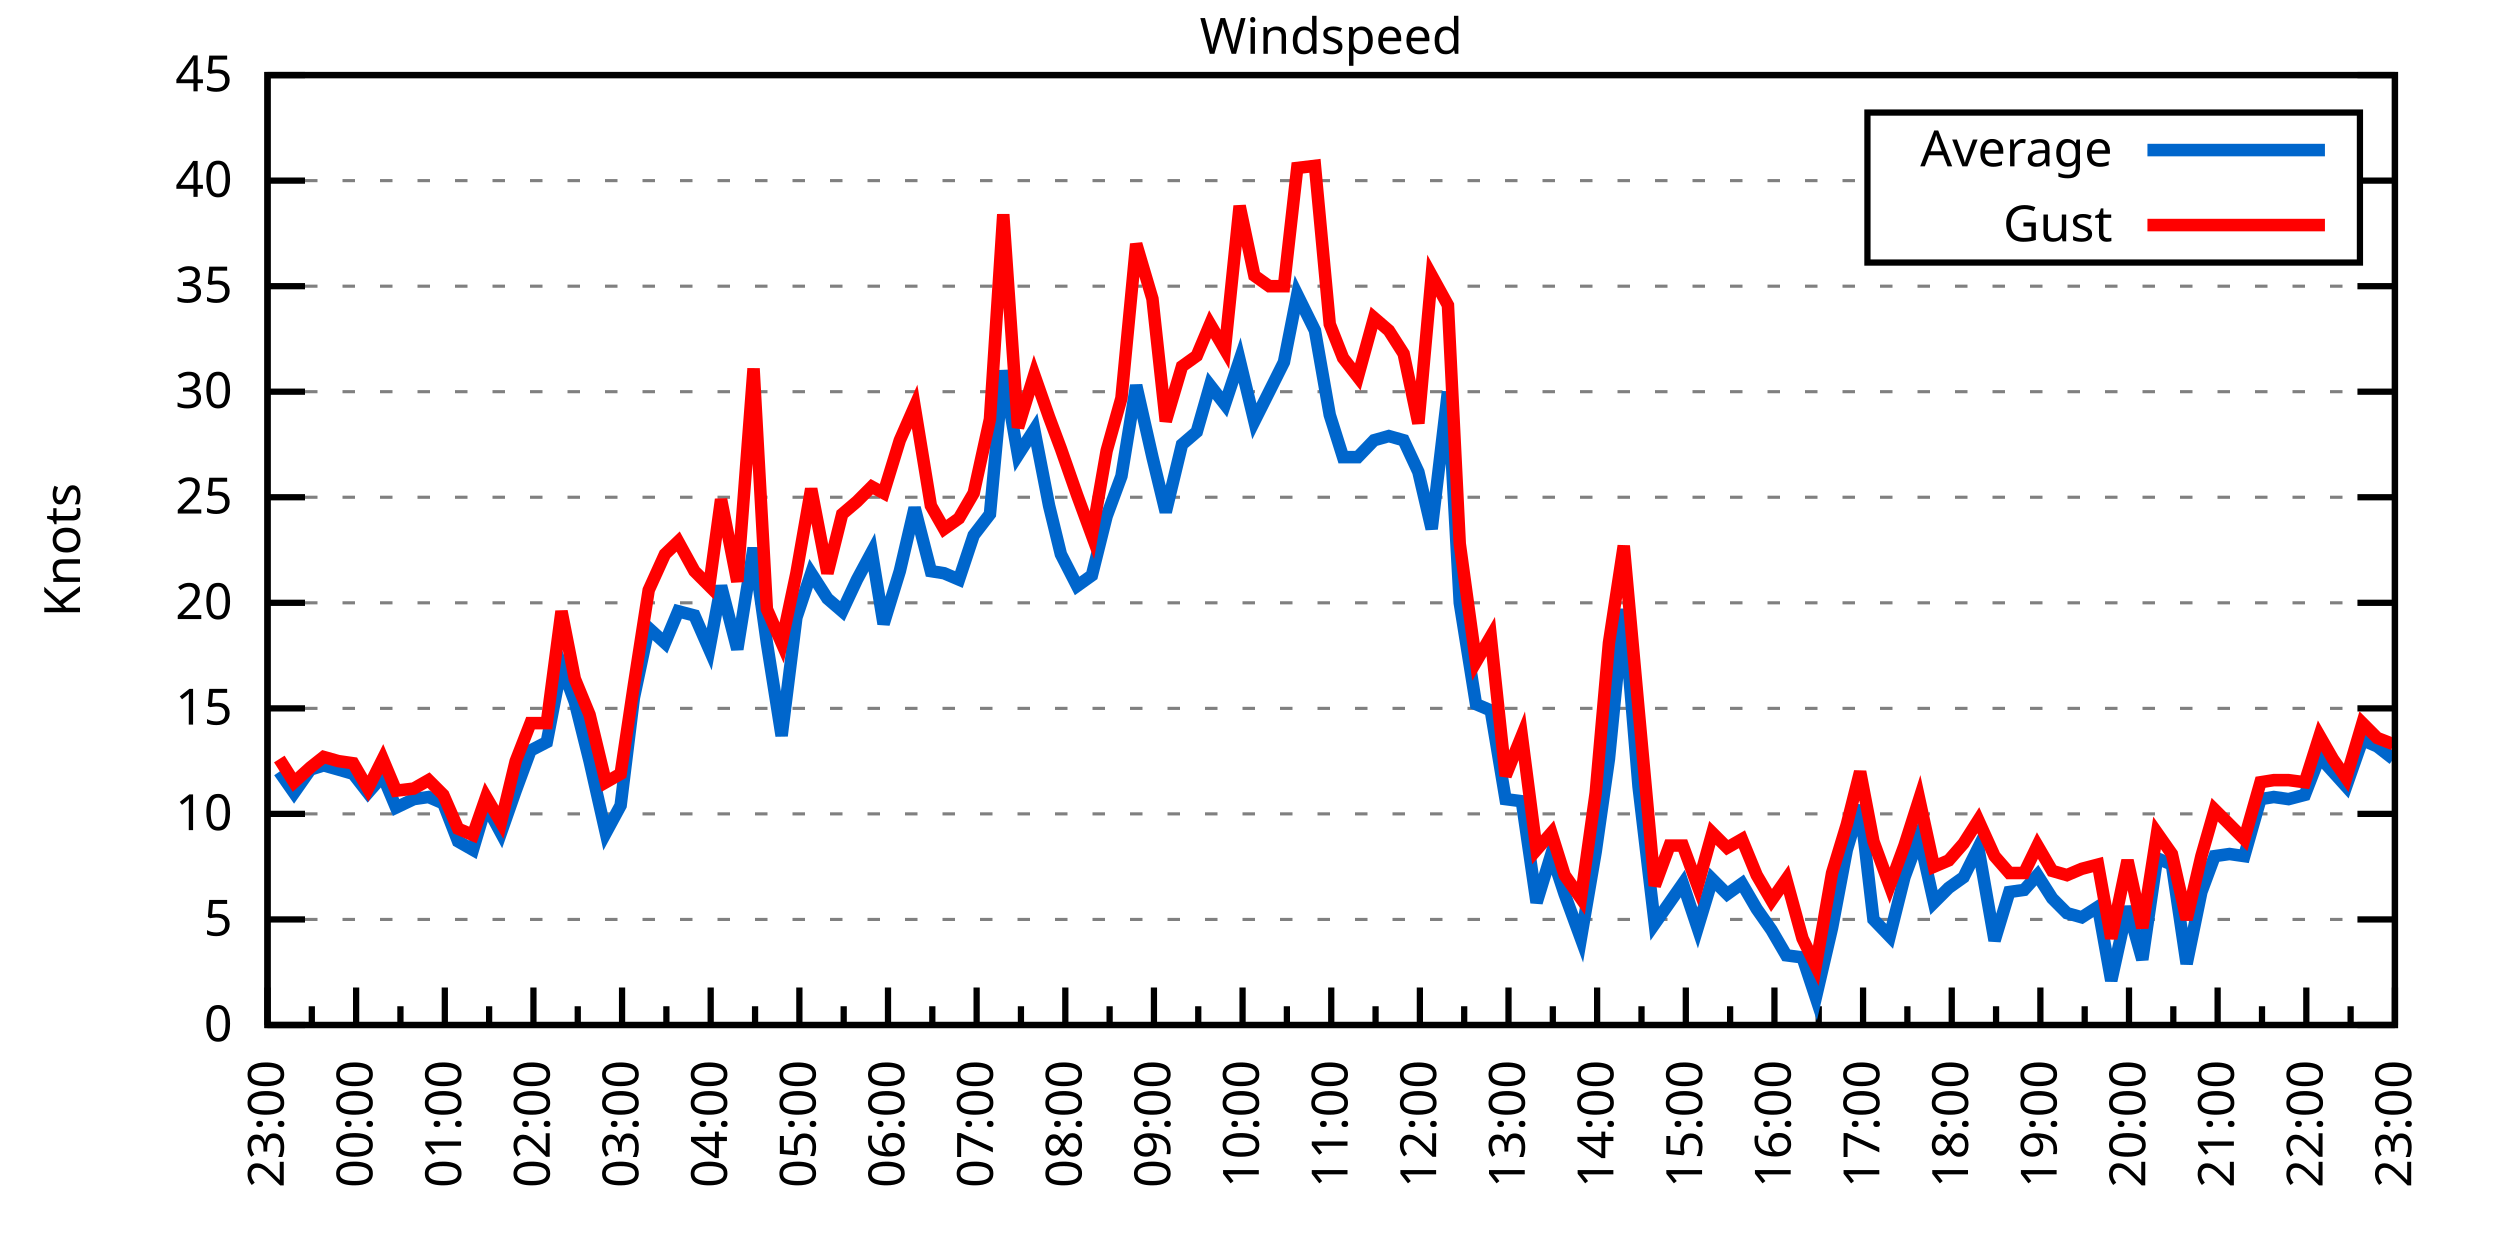
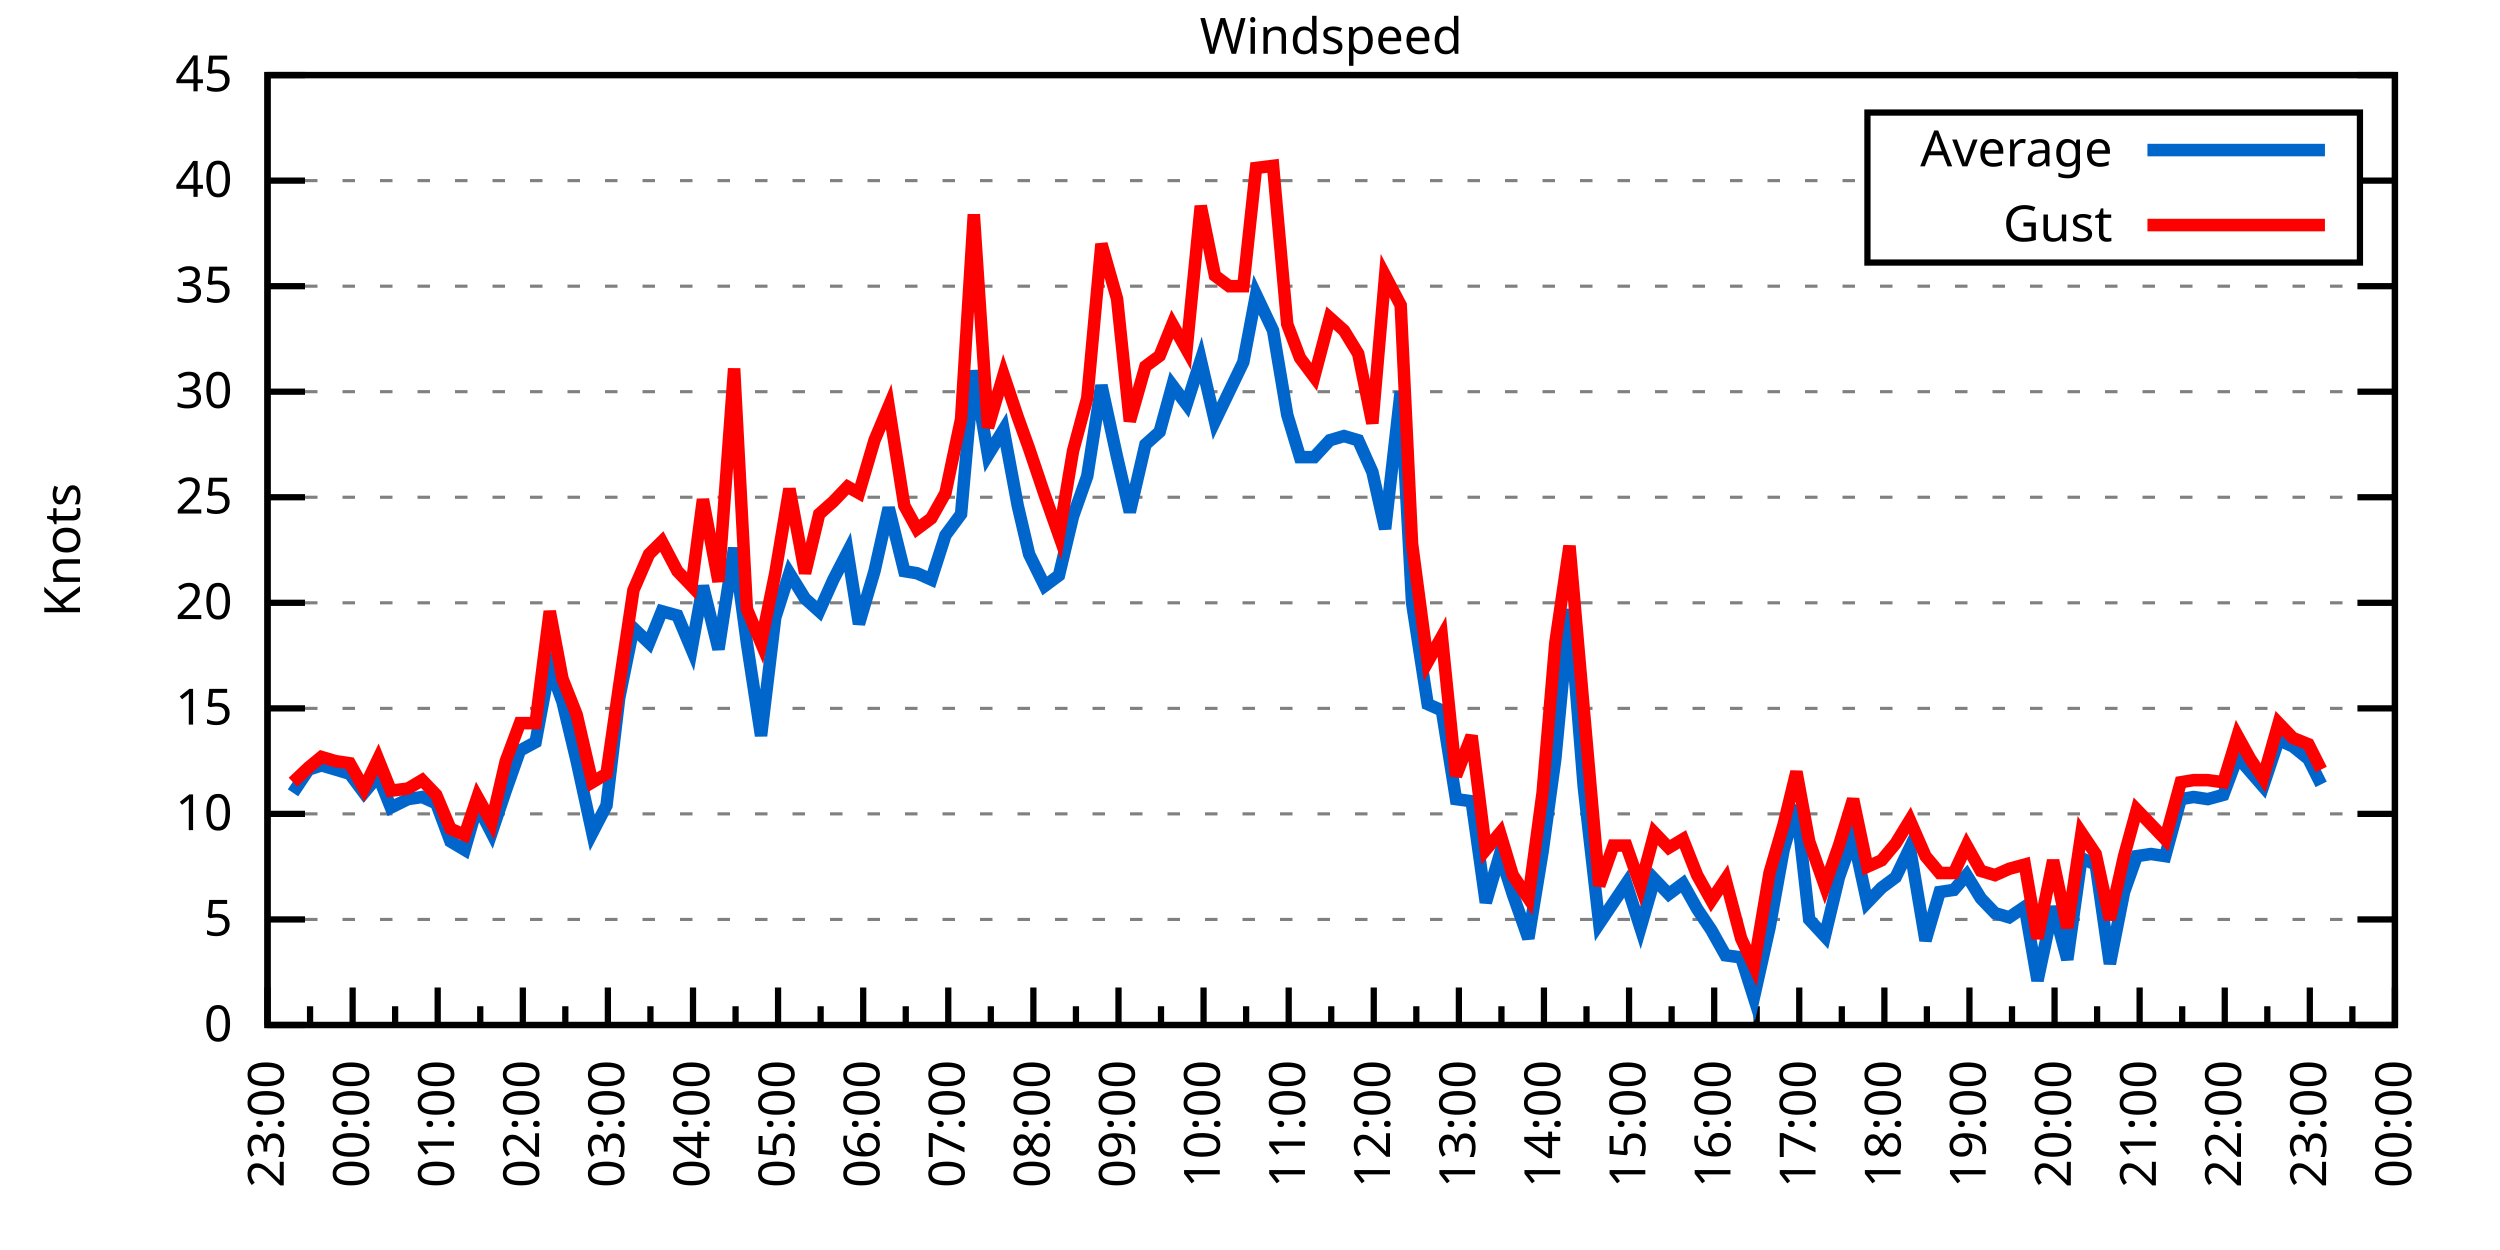
<svg xmlns="http://www.w3.org/2000/svg" xmlns:xlink="http://www.w3.org/1999/xlink" width="400" height="200" viewBox="0 0 400 200">
  <g id="gnuplot_canvas">
    <rect x="0" y="0" width="400" height="200" fill="none" />
    <defs>
      <circle id="gpDot" r="0.5" stroke-width="0.5" stroke="currentColor" />
      <path id="gpPt0" stroke-width="0.333" stroke="currentColor" d="M-1,0 h2 M0,-1 v2" />
      <path id="gpPt1" stroke-width="0.333" stroke="currentColor" d="M-1,-1 L1,1 M1,-1 L-1,1" />
      <path id="gpPt2" stroke-width="0.333" stroke="currentColor" d="M-1,0 L1,0 M0,-1 L0,1 M-1,-1 L1,1 M-1,1 L1,-1" />
      <rect id="gpPt3" stroke-width="0.333" stroke="currentColor" x="-1" y="-1" width="2" height="2" />
      <rect id="gpPt4" stroke-width="0.333" stroke="currentColor" fill="currentColor" x="-1" y="-1" width="2" height="2" />
      <circle id="gpPt5" stroke-width="0.333" stroke="currentColor" cx="0" cy="0" r="1" />
      <use xlink:href="#gpPt5" id="gpPt6" fill="currentColor" stroke="none" />
      <path id="gpPt7" stroke-width="0.333" stroke="currentColor" d="M0,-1.33 L-1.33,0.67 L1.33,0.67 z" />
      <use xlink:href="#gpPt7" id="gpPt8" fill="currentColor" stroke="none" />
      <use xlink:href="#gpPt7" id="gpPt9" stroke="currentColor" transform="rotate(180)" />
      <use xlink:href="#gpPt9" id="gpPt10" fill="currentColor" stroke="none" />
      <use xlink:href="#gpPt3" id="gpPt11" stroke="currentColor" transform="rotate(45)" />
      <use xlink:href="#gpPt11" id="gpPt12" fill="currentColor" stroke="none" />
      <path id="gpPt13" stroke-width="0.333" stroke="currentColor" d="M0,1.330 L1.265,0.411 L0.782,-1.067 L-0.782,-1.076 L-1.265,0.411 z" />
      <use xlink:href="#gpPt13" id="gpPt14" fill="currentColor" stroke="none" />
      <filter id="textbox" filterUnits="objectBoundingBox" x="0" y="0" height="1" width="1">
        <feFlood flood-color="white" flood-opacity="1" result="bgnd" />
        <feComposite in="SourceGraphic" in2="bgnd" operator="atop" />
      </filter>
      <filter id="greybox" filterUnits="objectBoundingBox" x="0" y="0" height="1" width="1">
        <feFlood flood-color="lightgrey" flood-opacity="1" result="grey" />
        <feComposite in="SourceGraphic" in2="grey" operator="atop" />
      </filter>
    </defs>
    <g fill="none" color="white" stroke="currentColor" stroke-width="1.00" stroke-linecap="butt" stroke-linejoin="miter">
</g>
    <g fill="none" color="black" stroke="currentColor" stroke-width="1.00" stroke-linecap="butt" stroke-linejoin="miter">
      <g stroke="none" shape-rendering="crispEdges">
        <polygon fill="rgb(255, 255, 255)" points="42.80,164.00 383.18,164.00 383.18,12.02 42.80,12.02 " />
      </g>
    </g>
    <g fill="none" color="black" stroke="currentColor" stroke-width="1.00" stroke-linecap="butt" stroke-linejoin="miter">
</g>
    <g fill="none" color="black" stroke="black" stroke-width="0.50" stroke-linecap="butt" stroke-linejoin="miter">
</g>
    <g fill="none" color="gray" stroke="currentColor" stroke-width="0.50" stroke-linecap="butt" stroke-linejoin="miter">
      <path stroke="gray" stroke-dasharray="2,4" class="gridline" d="M42.80,164.00 L383.19,164.00  " />
    </g>
    <g fill="none" color="gray" stroke="gray" stroke-width="1.00" stroke-linecap="butt" stroke-linejoin="miter">
</g>
    <g fill="none" color="black" stroke="currentColor" stroke-width="1.00" stroke-linecap="butt" stroke-linejoin="miter">
      <path stroke="black" d="M42.80,164.00 L48.80,164.00 M383.19,164.00 L377.19,164.00  " />
      <g transform="translate(37.20,166.60)" stroke="none" fill="black" font-family="Sans" font-size="8.00" text-anchor="end">
        <text>
          <tspan font-family="Sans"> 0</tspan>
        </text>
      </g>
    </g>
    <g fill="none" color="black" stroke="currentColor" stroke-width="1.00" stroke-linecap="butt" stroke-linejoin="miter">
</g>
    <g fill="none" color="black" stroke="black" stroke-width="0.50" stroke-linecap="butt" stroke-linejoin="miter">
</g>
    <g fill="none" color="gray" stroke="currentColor" stroke-width="0.50" stroke-linecap="butt" stroke-linejoin="miter">
      <path stroke="gray" stroke-dasharray="2,4" class="gridline" d="M42.80,147.11 L383.19,147.11  " />
    </g>
    <g fill="none" color="gray" stroke="gray" stroke-width="1.00" stroke-linecap="butt" stroke-linejoin="miter">
</g>
    <g fill="none" color="black" stroke="currentColor" stroke-width="1.00" stroke-linecap="butt" stroke-linejoin="miter">
      <path stroke="black" d="M42.80,147.11 L48.80,147.11 M383.19,147.11 L377.19,147.11  " />
      <g transform="translate(37.20,149.71)" stroke="none" fill="black" font-family="Sans" font-size="8.00" text-anchor="end">
        <text>
          <tspan font-family="Sans"> 5</tspan>
        </text>
      </g>
    </g>
    <g fill="none" color="black" stroke="currentColor" stroke-width="1.00" stroke-linecap="butt" stroke-linejoin="miter">
</g>
    <g fill="none" color="black" stroke="black" stroke-width="0.50" stroke-linecap="butt" stroke-linejoin="miter">
</g>
    <g fill="none" color="gray" stroke="currentColor" stroke-width="0.50" stroke-linecap="butt" stroke-linejoin="miter">
      <path stroke="gray" stroke-dasharray="2,4" class="gridline" d="M42.80,130.22 L383.19,130.22  " />
    </g>
    <g fill="none" color="gray" stroke="gray" stroke-width="1.00" stroke-linecap="butt" stroke-linejoin="miter">
</g>
    <g fill="none" color="black" stroke="currentColor" stroke-width="1.00" stroke-linecap="butt" stroke-linejoin="miter">
      <path stroke="black" d="M42.80,130.22 L48.80,130.22 M383.19,130.22 L377.19,130.22  " />
      <g transform="translate(37.20,132.82)" stroke="none" fill="black" font-family="Sans" font-size="8.00" text-anchor="end">
        <text>
          <tspan font-family="Sans"> 10</tspan>
        </text>
      </g>
    </g>
    <g fill="none" color="black" stroke="currentColor" stroke-width="1.00" stroke-linecap="butt" stroke-linejoin="miter">
</g>
    <g fill="none" color="black" stroke="black" stroke-width="0.50" stroke-linecap="butt" stroke-linejoin="miter">
</g>
    <g fill="none" color="gray" stroke="currentColor" stroke-width="0.50" stroke-linecap="butt" stroke-linejoin="miter">
      <path stroke="gray" stroke-dasharray="2,4" class="gridline" d="M42.80,113.34 L383.19,113.34  " />
    </g>
    <g fill="none" color="gray" stroke="gray" stroke-width="1.00" stroke-linecap="butt" stroke-linejoin="miter">
</g>
    <g fill="none" color="black" stroke="currentColor" stroke-width="1.00" stroke-linecap="butt" stroke-linejoin="miter">
      <path stroke="black" d="M42.80,113.34 L48.80,113.34 M383.19,113.34 L377.19,113.34  " />
      <g transform="translate(37.20,115.94)" stroke="none" fill="black" font-family="Sans" font-size="8.00" text-anchor="end">
        <text>
          <tspan font-family="Sans"> 15</tspan>
        </text>
      </g>
    </g>
    <g fill="none" color="black" stroke="currentColor" stroke-width="1.00" stroke-linecap="butt" stroke-linejoin="miter">
</g>
    <g fill="none" color="black" stroke="black" stroke-width="0.50" stroke-linecap="butt" stroke-linejoin="miter">
</g>
    <g fill="none" color="gray" stroke="currentColor" stroke-width="0.50" stroke-linecap="butt" stroke-linejoin="miter">
      <path stroke="gray" stroke-dasharray="2,4" class="gridline" d="M42.80,96.45 L383.19,96.45  " />
    </g>
    <g fill="none" color="gray" stroke="gray" stroke-width="1.00" stroke-linecap="butt" stroke-linejoin="miter">
</g>
    <g fill="none" color="black" stroke="currentColor" stroke-width="1.00" stroke-linecap="butt" stroke-linejoin="miter">
      <path stroke="black" d="M42.80,96.45 L48.80,96.45 M383.19,96.45 L377.19,96.45  " />
      <g transform="translate(37.20,99.05)" stroke="none" fill="black" font-family="Sans" font-size="8.00" text-anchor="end">
        <text>
          <tspan font-family="Sans"> 20</tspan>
        </text>
      </g>
    </g>
    <g fill="none" color="black" stroke="currentColor" stroke-width="1.00" stroke-linecap="butt" stroke-linejoin="miter">
</g>
    <g fill="none" color="black" stroke="black" stroke-width="0.50" stroke-linecap="butt" stroke-linejoin="miter">
</g>
    <g fill="none" color="gray" stroke="currentColor" stroke-width="0.50" stroke-linecap="butt" stroke-linejoin="miter">
      <path stroke="gray" stroke-dasharray="2,4" class="gridline" d="M42.80,79.56 L383.19,79.56  " />
    </g>
    <g fill="none" color="gray" stroke="gray" stroke-width="1.00" stroke-linecap="butt" stroke-linejoin="miter">
</g>
    <g fill="none" color="black" stroke="currentColor" stroke-width="1.00" stroke-linecap="butt" stroke-linejoin="miter">
      <path stroke="black" d="M42.80,79.56 L48.80,79.56 M383.19,79.56 L377.19,79.56  " />
      <g transform="translate(37.20,82.16)" stroke="none" fill="black" font-family="Sans" font-size="8.00" text-anchor="end">
        <text>
          <tspan font-family="Sans"> 25</tspan>
        </text>
      </g>
    </g>
    <g fill="none" color="black" stroke="currentColor" stroke-width="1.00" stroke-linecap="butt" stroke-linejoin="miter">
</g>
    <g fill="none" color="black" stroke="black" stroke-width="0.50" stroke-linecap="butt" stroke-linejoin="miter">
</g>
    <g fill="none" color="gray" stroke="currentColor" stroke-width="0.50" stroke-linecap="butt" stroke-linejoin="miter">
      <path stroke="gray" stroke-dasharray="2,4" class="gridline" d="M42.80,62.67 L383.19,62.67  " />
    </g>
    <g fill="none" color="gray" stroke="gray" stroke-width="1.00" stroke-linecap="butt" stroke-linejoin="miter">
</g>
    <g fill="none" color="black" stroke="currentColor" stroke-width="1.00" stroke-linecap="butt" stroke-linejoin="miter">
      <path stroke="black" d="M42.80,62.67 L48.80,62.67 M383.19,62.67 L377.19,62.67  " />
      <g transform="translate(37.20,65.27)" stroke="none" fill="black" font-family="Sans" font-size="8.00" text-anchor="end">
        <text>
          <tspan font-family="Sans"> 30</tspan>
        </text>
      </g>
    </g>
    <g fill="none" color="black" stroke="currentColor" stroke-width="1.00" stroke-linecap="butt" stroke-linejoin="miter">
</g>
    <g fill="none" color="black" stroke="black" stroke-width="0.50" stroke-linecap="butt" stroke-linejoin="miter">
</g>
    <g fill="none" color="gray" stroke="currentColor" stroke-width="0.50" stroke-linecap="butt" stroke-linejoin="miter">
      <path stroke="gray" stroke-dasharray="2,4" class="gridline" d="M42.80,45.79 L383.19,45.79  " />
    </g>
    <g fill="none" color="gray" stroke="gray" stroke-width="1.00" stroke-linecap="butt" stroke-linejoin="miter">
</g>
    <g fill="none" color="black" stroke="currentColor" stroke-width="1.00" stroke-linecap="butt" stroke-linejoin="miter">
      <path stroke="black" d="M42.80,45.79 L48.80,45.79 M383.19,45.79 L377.19,45.79  " />
      <g transform="translate(37.20,48.39)" stroke="none" fill="black" font-family="Sans" font-size="8.00" text-anchor="end">
        <text>
          <tspan font-family="Sans"> 35</tspan>
        </text>
      </g>
    </g>
    <g fill="none" color="black" stroke="currentColor" stroke-width="1.00" stroke-linecap="butt" stroke-linejoin="miter">
</g>
    <g fill="none" color="black" stroke="black" stroke-width="0.50" stroke-linecap="butt" stroke-linejoin="miter">
</g>
    <g fill="none" color="gray" stroke="currentColor" stroke-width="0.50" stroke-linecap="butt" stroke-linejoin="miter">
      <path stroke="gray" stroke-dasharray="2,4" class="gridline" d="M42.80,28.90 L298.79,28.90 M377.59,28.90 L383.19,28.90  " />
    </g>
    <g fill="none" color="gray" stroke="gray" stroke-width="1.00" stroke-linecap="butt" stroke-linejoin="miter">
</g>
    <g fill="none" color="black" stroke="currentColor" stroke-width="1.00" stroke-linecap="butt" stroke-linejoin="miter">
      <path stroke="black" d="M42.80,28.90 L48.80,28.90 M383.19,28.90 L377.19,28.90  " />
      <g transform="translate(37.20,31.50)" stroke="none" fill="black" font-family="Sans" font-size="8.00" text-anchor="end">
        <text>
          <tspan font-family="Sans"> 40</tspan>
        </text>
      </g>
    </g>
    <g fill="none" color="black" stroke="currentColor" stroke-width="1.00" stroke-linecap="butt" stroke-linejoin="miter">
</g>
    <g fill="none" color="black" stroke="black" stroke-width="0.50" stroke-linecap="butt" stroke-linejoin="miter">
</g>
    <g fill="none" color="gray" stroke="currentColor" stroke-width="0.50" stroke-linecap="butt" stroke-linejoin="miter">
      <path stroke="gray" stroke-dasharray="2,4" class="gridline" d="M42.80,12.01 L383.19,12.01  " />
    </g>
    <g fill="none" color="gray" stroke="gray" stroke-width="1.00" stroke-linecap="butt" stroke-linejoin="miter">
</g>
    <g fill="none" color="black" stroke="currentColor" stroke-width="1.00" stroke-linecap="butt" stroke-linejoin="miter">
      <path stroke="black" d="M42.80,12.01 L48.80,12.01 M383.19,12.01 L377.19,12.01  " />
      <g transform="translate(37.20,14.61)" stroke="none" fill="black" font-family="Sans" font-size="8.00" text-anchor="end">
        <text>
          <tspan font-family="Sans"> 45</tspan>
        </text>
      </g>
    </g>
    <g fill="none" color="black" stroke="currentColor" stroke-width="1.00" stroke-linecap="butt" stroke-linejoin="miter">
      <path stroke="black" d="M42.80,164.00 L42.80,158.00  " />
      <g transform="translate(45.40,169.60) rotate(270)" stroke="none" fill="black" font-family="Sans" font-size="8.00" text-anchor="end">
        <text>
          <tspan font-family="Sans">23:00</tspan>
        </text>
      </g>
    </g>
    <g fill="none" color="black" stroke="currentColor" stroke-width="1.00" stroke-linecap="butt" stroke-linejoin="miter">
-       <path stroke="black" d="M49.89,164.00 L49.89,161.00 M56.98,164.00 L56.98,158.00  " />
-       <g transform="translate(59.58,169.60) rotate(270)" stroke="none" fill="black" font-family="Sans" font-size="8.00" text-anchor="end">
+       <path stroke="black" d="M49.61,164.00 L49.61,161.00 M56.42,164.00 L56.42,158.00  " />
+       <g transform="translate(59.02,169.60) rotate(270)" stroke="none" fill="black" font-family="Sans" font-size="8.00" text-anchor="end">
        <text>
          <tspan font-family="Sans">00:00</tspan>
        </text>
      </g>
    </g>
    <g fill="none" color="black" stroke="currentColor" stroke-width="1.00" stroke-linecap="butt" stroke-linejoin="miter">
-       <path stroke="black" d="M64.07,164.00 L64.07,161.00 M71.17,164.00 L71.17,158.00  " />
-       <g transform="translate(73.77,169.60) rotate(270)" stroke="none" fill="black" font-family="Sans" font-size="8.00" text-anchor="end">
+       <path stroke="black" d="M63.22,164.00 L63.22,161.00 M70.03,164.00 L70.03,158.00  " />
+       <g transform="translate(72.63,169.60) rotate(270)" stroke="none" fill="black" font-family="Sans" font-size="8.00" text-anchor="end">
        <text>
          <tspan font-family="Sans">01:00</tspan>
        </text>
      </g>
    </g>
    <g fill="none" color="black" stroke="currentColor" stroke-width="1.00" stroke-linecap="butt" stroke-linejoin="miter">
-       <path stroke="black" d="M78.26,164.00 L78.26,161.00 M85.35,164.00 L85.35,158.00  " />
-       <g transform="translate(87.95,169.60) rotate(270)" stroke="none" fill="black" font-family="Sans" font-size="8.00" text-anchor="end">
+       <path stroke="black" d="M76.84,164.00 L76.84,161.00 M83.65,164.00 L83.65,158.00  " />
+       <g transform="translate(86.25,169.60) rotate(270)" stroke="none" fill="black" font-family="Sans" font-size="8.00" text-anchor="end">
        <text>
          <tspan font-family="Sans">02:00</tspan>
        </text>
      </g>
    </g>
    <g fill="none" color="black" stroke="currentColor" stroke-width="1.00" stroke-linecap="butt" stroke-linejoin="miter">
-       <path stroke="black" d="M92.44,164.00 L92.44,161.00 M99.53,164.00 L99.53,158.00  " />
-       <g transform="translate(102.13,169.60) rotate(270)" stroke="none" fill="black" font-family="Sans" font-size="8.00" text-anchor="end">
+       <path stroke="black" d="M90.45,164.00 L90.45,161.00 M97.26,164.00 L97.26,158.00  " />
+       <g transform="translate(99.86,169.60) rotate(270)" stroke="none" fill="black" font-family="Sans" font-size="8.00" text-anchor="end">
        <text>
          <tspan font-family="Sans">03:00</tspan>
        </text>
      </g>
    </g>
    <g fill="none" color="black" stroke="currentColor" stroke-width="1.00" stroke-linecap="butt" stroke-linejoin="miter">
-       <path stroke="black" d="M106.62,164.00 L106.62,161.00 M113.71,164.00 L113.71,158.00  " />
-       <g transform="translate(116.31,169.60) rotate(270)" stroke="none" fill="black" font-family="Sans" font-size="8.00" text-anchor="end">
+       <path stroke="black" d="M104.07,164.00 L104.07,161.00 M110.88,164.00 L110.88,158.00  " />
+       <g transform="translate(113.48,169.60) rotate(270)" stroke="none" fill="black" font-family="Sans" font-size="8.00" text-anchor="end">
        <text>
          <tspan font-family="Sans">04:00</tspan>
        </text>
      </g>
    </g>
    <g fill="none" color="black" stroke="currentColor" stroke-width="1.00" stroke-linecap="butt" stroke-linejoin="miter">
-       <path stroke="black" d="M120.81,164.00 L120.81,161.00 M127.90,164.00 L127.90,158.00  " />
-       <g transform="translate(130.50,169.60) rotate(270)" stroke="none" fill="black" font-family="Sans" font-size="8.00" text-anchor="end">
+       <path stroke="black" d="M117.69,164.00 L117.69,161.00 M124.49,164.00 L124.49,158.00  " />
+       <g transform="translate(127.09,169.60) rotate(270)" stroke="none" fill="black" font-family="Sans" font-size="8.00" text-anchor="end">
        <text>
          <tspan font-family="Sans">05:00</tspan>
        </text>
      </g>
    </g>
    <g fill="none" color="black" stroke="currentColor" stroke-width="1.00" stroke-linecap="butt" stroke-linejoin="miter">
-       <path stroke="black" d="M134.99,164.00 L134.99,161.00 M142.08,164.00 L142.08,158.00  " />
-       <g transform="translate(144.68,169.60) rotate(270)" stroke="none" fill="black" font-family="Sans" font-size="8.00" text-anchor="end">
+       <path stroke="black" d="M131.30,164.00 L131.30,161.00 M138.11,164.00 L138.11,158.00  " />
+       <g transform="translate(140.71,169.60) rotate(270)" stroke="none" fill="black" font-family="Sans" font-size="8.00" text-anchor="end">
        <text>
          <tspan font-family="Sans">06:00</tspan>
        </text>
      </g>
    </g>
    <g fill="none" color="black" stroke="currentColor" stroke-width="1.00" stroke-linecap="butt" stroke-linejoin="miter">
-       <path stroke="black" d="M149.17,164.00 L149.17,161.00 M156.26,164.00 L156.26,158.00  " />
-       <g transform="translate(158.86,169.60) rotate(270)" stroke="none" fill="black" font-family="Sans" font-size="8.00" text-anchor="end">
+       <path stroke="black" d="M144.92,164.00 L144.92,161.00 M151.72,164.00 L151.72,158.00  " />
+       <g transform="translate(154.32,169.60) rotate(270)" stroke="none" fill="black" font-family="Sans" font-size="8.00" text-anchor="end">
        <text>
          <tspan font-family="Sans">07:00</tspan>
        </text>
      </g>
    </g>
    <g fill="none" color="black" stroke="currentColor" stroke-width="1.00" stroke-linecap="butt" stroke-linejoin="miter">
-       <path stroke="black" d="M163.35,164.00 L163.35,161.00 M170.45,164.00 L170.45,158.00  " />
-       <g transform="translate(173.05,169.60) rotate(270)" stroke="none" fill="black" font-family="Sans" font-size="8.00" text-anchor="end">
+       <path stroke="black" d="M158.53,164.00 L158.53,161.00 M165.34,164.00 L165.34,158.00  " />
+       <g transform="translate(167.94,169.60) rotate(270)" stroke="none" fill="black" font-family="Sans" font-size="8.00" text-anchor="end">
        <text>
          <tspan font-family="Sans">08:00</tspan>
        </text>
      </g>
    </g>
    <g fill="none" color="black" stroke="currentColor" stroke-width="1.00" stroke-linecap="butt" stroke-linejoin="miter">
-       <path stroke="black" d="M177.54,164.00 L177.54,161.00 M184.63,164.00 L184.63,158.00  " />
-       <g transform="translate(187.23,169.60) rotate(270)" stroke="none" fill="black" font-family="Sans" font-size="8.00" text-anchor="end">
+       <path stroke="black" d="M172.15,164.00 L172.15,161.00 M178.96,164.00 L178.96,158.00  " />
+       <g transform="translate(181.56,169.60) rotate(270)" stroke="none" fill="black" font-family="Sans" font-size="8.00" text-anchor="end">
        <text>
          <tspan font-family="Sans">09:00</tspan>
        </text>
      </g>
    </g>
    <g fill="none" color="black" stroke="currentColor" stroke-width="1.00" stroke-linecap="butt" stroke-linejoin="miter">
-       <path stroke="black" d="M191.72,164.00 L191.72,161.00 M198.81,164.00 L198.81,158.00  " />
-       <g transform="translate(201.41,169.60) rotate(270)" stroke="none" fill="black" font-family="Sans" font-size="8.00" text-anchor="end">
+       <path stroke="black" d="M185.76,164.00 L185.76,161.00 M192.57,164.00 L192.57,158.00  " />
+       <g transform="translate(195.17,169.60) rotate(270)" stroke="none" fill="black" font-family="Sans" font-size="8.00" text-anchor="end">
        <text>
          <tspan font-family="Sans">10:00</tspan>
        </text>
      </g>
    </g>
    <g fill="none" color="black" stroke="currentColor" stroke-width="1.00" stroke-linecap="butt" stroke-linejoin="miter">
-       <path stroke="black" d="M205.90,164.00 L205.90,161.00 M213.00,164.00 L213.00,158.00  " />
-       <g transform="translate(215.60,169.60) rotate(270)" stroke="none" fill="black" font-family="Sans" font-size="8.00" text-anchor="end">
+       <path stroke="black" d="M199.38,164.00 L199.38,161.00 M206.19,164.00 L206.19,158.00  " />
+       <g transform="translate(208.79,169.60) rotate(270)" stroke="none" fill="black" font-family="Sans" font-size="8.00" text-anchor="end">
        <text>
          <tspan font-family="Sans">11:00</tspan>
        </text>
      </g>
    </g>
    <g fill="none" color="black" stroke="currentColor" stroke-width="1.00" stroke-linecap="butt" stroke-linejoin="miter">
-       <path stroke="black" d="M220.09,164.00 L220.09,161.00 M227.18,164.00 L227.18,158.00  " />
-       <g transform="translate(229.78,169.60) rotate(270)" stroke="none" fill="black" font-family="Sans" font-size="8.00" text-anchor="end">
+       <path stroke="black" d="M213.00,164.00 L213.00,161.00 M219.80,164.00 L219.80,158.00  " />
+       <g transform="translate(222.40,169.60) rotate(270)" stroke="none" fill="black" font-family="Sans" font-size="8.00" text-anchor="end">
        <text>
          <tspan font-family="Sans">12:00</tspan>
        </text>
      </g>
    </g>
    <g fill="none" color="black" stroke="currentColor" stroke-width="1.00" stroke-linecap="butt" stroke-linejoin="miter">
-       <path stroke="black" d="M234.27,164.00 L234.27,161.00 M241.36,164.00 L241.36,158.00  " />
-       <g transform="translate(243.96,169.60) rotate(270)" stroke="none" fill="black" font-family="Sans" font-size="8.00" text-anchor="end">
+       <path stroke="black" d="M226.61,164.00 L226.61,161.00 M233.42,164.00 L233.42,158.00  " />
+       <g transform="translate(236.02,169.60) rotate(270)" stroke="none" fill="black" font-family="Sans" font-size="8.00" text-anchor="end">
        <text>
          <tspan font-family="Sans">13:00</tspan>
        </text>
      </g>
    </g>
    <g fill="none" color="black" stroke="currentColor" stroke-width="1.00" stroke-linecap="butt" stroke-linejoin="miter">
-       <path stroke="black" d="M248.45,164.00 L248.45,161.00 M255.54,164.00 L255.54,158.00  " />
-       <g transform="translate(258.14,169.60) rotate(270)" stroke="none" fill="black" font-family="Sans" font-size="8.00" text-anchor="end">
+       <path stroke="black" d="M240.23,164.00 L240.23,161.00 M247.03,164.00 L247.03,158.00  " />
+       <g transform="translate(249.63,169.60) rotate(270)" stroke="none" fill="black" font-family="Sans" font-size="8.00" text-anchor="end">
        <text>
          <tspan font-family="Sans">14:00</tspan>
        </text>
      </g>
    </g>
    <g fill="none" color="black" stroke="currentColor" stroke-width="1.00" stroke-linecap="butt" stroke-linejoin="miter">
-       <path stroke="black" d="M262.64,164.00 L262.64,161.00 M269.73,164.00 L269.73,158.00  " />
-       <g transform="translate(272.33,169.60) rotate(270)" stroke="none" fill="black" font-family="Sans" font-size="8.00" text-anchor="end">
+       <path stroke="black" d="M253.84,164.00 L253.84,161.00 M260.65,164.00 L260.65,158.00  " />
+       <g transform="translate(263.25,169.60) rotate(270)" stroke="none" fill="black" font-family="Sans" font-size="8.00" text-anchor="end">
        <text>
          <tspan font-family="Sans">15:00</tspan>
        </text>
      </g>
    </g>
    <g fill="none" color="black" stroke="currentColor" stroke-width="1.00" stroke-linecap="butt" stroke-linejoin="miter">
-       <path stroke="black" d="M276.82,164.00 L276.82,161.00 M283.91,164.00 L283.91,158.00  " />
-       <g transform="translate(286.51,169.60) rotate(270)" stroke="none" fill="black" font-family="Sans" font-size="8.00" text-anchor="end">
+       <path stroke="black" d="M267.46,164.00 L267.46,161.00 M274.27,164.00 L274.27,158.00  " />
+       <g transform="translate(276.87,169.60) rotate(270)" stroke="none" fill="black" font-family="Sans" font-size="8.00" text-anchor="end">
        <text>
          <tspan font-family="Sans">16:00</tspan>
        </text>
      </g>
    </g>
    <g fill="none" color="black" stroke="currentColor" stroke-width="1.00" stroke-linecap="butt" stroke-linejoin="miter">
-       <path stroke="black" d="M291.00,164.00 L291.00,161.00 M298.09,164.00 L298.09,158.00  " />
-       <g transform="translate(300.69,169.60) rotate(270)" stroke="none" fill="black" font-family="Sans" font-size="8.00" text-anchor="end">
+       <path stroke="black" d="M281.07,164.00 L281.07,161.00 M287.88,164.00 L287.88,158.00  " />
+       <g transform="translate(290.48,169.60) rotate(270)" stroke="none" fill="black" font-family="Sans" font-size="8.00" text-anchor="end">
        <text>
          <tspan font-family="Sans">17:00</tspan>
        </text>
      </g>
    </g>
    <g fill="none" color="black" stroke="currentColor" stroke-width="1.00" stroke-linecap="butt" stroke-linejoin="miter">
-       <path stroke="black" d="M305.18,164.00 L305.18,161.00 M312.28,164.00 L312.28,158.00  " />
-       <g transform="translate(314.88,169.60) rotate(270)" stroke="none" fill="black" font-family="Sans" font-size="8.00" text-anchor="end">
+       <path stroke="black" d="M294.69,164.00 L294.69,161.00 M301.50,164.00 L301.50,158.00  " />
+       <g transform="translate(304.10,169.60) rotate(270)" stroke="none" fill="black" font-family="Sans" font-size="8.00" text-anchor="end">
        <text>
          <tspan font-family="Sans">18:00</tspan>
        </text>
      </g>
    </g>
    <g fill="none" color="black" stroke="currentColor" stroke-width="1.00" stroke-linecap="butt" stroke-linejoin="miter">
-       <path stroke="black" d="M319.37,164.00 L319.37,161.00 M326.46,164.00 L326.46,158.00  " />
-       <g transform="translate(329.06,169.60) rotate(270)" stroke="none" fill="black" font-family="Sans" font-size="8.00" text-anchor="end">
+       <path stroke="black" d="M308.30,164.00 L308.30,161.00 M315.11,164.00 L315.11,158.00  " />
+       <g transform="translate(317.71,169.60) rotate(270)" stroke="none" fill="black" font-family="Sans" font-size="8.00" text-anchor="end">
        <text>
          <tspan font-family="Sans">19:00</tspan>
        </text>
      </g>
    </g>
    <g fill="none" color="black" stroke="currentColor" stroke-width="1.00" stroke-linecap="butt" stroke-linejoin="miter">
-       <path stroke="black" d="M333.55,164.00 L333.55,161.00 M340.64,164.00 L340.64,158.00  " />
-       <g transform="translate(343.24,169.60) rotate(270)" stroke="none" fill="black" font-family="Sans" font-size="8.00" text-anchor="end">
+       <path stroke="black" d="M321.92,164.00 L321.92,161.00 M328.73,164.00 L328.73,158.00  " />
+       <g transform="translate(331.33,169.60) rotate(270)" stroke="none" fill="black" font-family="Sans" font-size="8.00" text-anchor="end">
        <text>
          <tspan font-family="Sans">20:00</tspan>
        </text>
      </g>
    </g>
    <g fill="none" color="black" stroke="currentColor" stroke-width="1.00" stroke-linecap="butt" stroke-linejoin="miter">
-       <path stroke="black" d="M347.73,164.00 L347.73,161.00 M354.82,164.00 L354.82,158.00  " />
-       <g transform="translate(357.42,169.60) rotate(270)" stroke="none" fill="black" font-family="Sans" font-size="8.00" text-anchor="end">
+       <path stroke="black" d="M335.54,164.00 L335.54,161.00 M342.34,164.00 L342.34,158.00  " />
+       <g transform="translate(344.94,169.60) rotate(270)" stroke="none" fill="black" font-family="Sans" font-size="8.00" text-anchor="end">
        <text>
          <tspan font-family="Sans">21:00</tspan>
        </text>
      </g>
    </g>
    <g fill="none" color="black" stroke="currentColor" stroke-width="1.00" stroke-linecap="butt" stroke-linejoin="miter">
-       <path stroke="black" d="M361.92,164.00 L361.92,161.00 M369.01,164.00 L369.01,158.00  " />
-       <g transform="translate(371.61,169.60) rotate(270)" stroke="none" fill="black" font-family="Sans" font-size="8.00" text-anchor="end">
+       <path stroke="black" d="M349.15,164.00 L349.15,161.00 M355.96,164.00 L355.96,158.00  " />
+       <g transform="translate(358.56,169.60) rotate(270)" stroke="none" fill="black" font-family="Sans" font-size="8.00" text-anchor="end">
        <text>
          <tspan font-family="Sans">22:00</tspan>
        </text>
      </g>
    </g>
    <g fill="none" color="black" stroke="currentColor" stroke-width="1.00" stroke-linecap="butt" stroke-linejoin="miter">
-       <path stroke="black" d="M376.10,164.00 L376.10,161.00 M383.19,164.00 L383.19,158.00  " />
+       <path stroke="black" d="M362.77,164.00 L362.77,161.00 M369.57,164.00 L369.57,158.00  " />
+       <g transform="translate(372.17,169.60) rotate(270)" stroke="none" fill="black" font-family="Sans" font-size="8.00" text-anchor="end">
+         <text>
+           <tspan font-family="Sans">23:00</tspan>
+         </text>
+       </g>
+     </g>
+     <g fill="none" color="black" stroke="currentColor" stroke-width="1.00" stroke-linecap="butt" stroke-linejoin="miter">
+       <path stroke="black" d="M376.38,164.00 L376.38,161.00 M383.19,164.00 L383.19,158.00  " />
      <g transform="translate(385.79,169.60) rotate(270)" stroke="none" fill="black" font-family="Sans" font-size="8.00" text-anchor="end">
        <text>
-           <tspan font-family="Sans">23:00</tspan>
+           <tspan font-family="Sans">00:00</tspan>
        </text>
      </g>
    </g>
    <g fill="none" color="black" stroke="currentColor" stroke-width="1.00" stroke-linecap="butt" stroke-linejoin="miter">
</g>
    <g fill="none" color="black" stroke="currentColor" stroke-width="1.00" stroke-linecap="butt" stroke-linejoin="miter">
      <path stroke="black" d="M42.80,12.01 L42.80,164.00 L383.19,164.00 L383.19,12.01 L42.80,12.01 Z  " />
    </g>
    <g fill="none" color="black" stroke="currentColor" stroke-width="1.00" stroke-linecap="butt" stroke-linejoin="miter">
      <g transform="translate(12.80,88.01) rotate(270)" stroke="none" fill="black" font-family="Sans" font-size="8.00" text-anchor="middle">
        <text>
          <tspan font-family="Sans">Knots</tspan>
        </text>
      </g>
    </g>
    <g fill="none" color="black" stroke="currentColor" stroke-width="1.00" stroke-linecap="butt" stroke-linejoin="miter">
</g>
    <g fill="none" color="black" stroke="currentColor" stroke-width="1.00" stroke-linecap="butt" stroke-linejoin="miter">
      <path stroke="black" d="M298.79,42.01 L298.79,18.01 L377.59,18.01 L377.59,42.01 L298.79,42.01 Z  " />
    </g>
    <g id="Windspeed_plot_1">
      <g fill="none" color="white" stroke="black" stroke-width="2.00" stroke-linecap="butt" stroke-linejoin="miter">
</g>
      <g fill="none" color="black" stroke="currentColor" stroke-width="2.00" stroke-linecap="butt" stroke-linejoin="miter">
        <g transform="translate(337.99,26.61)" stroke="none" fill="black" font-family="Sans" font-size="8.00" text-anchor="end">
          <text>
            <tspan font-family="Sans">Average</tspan>
          </text>
        </g>
      </g>
      <g fill="none" color="black" stroke="currentColor" stroke-width="2.00" stroke-linecap="butt" stroke-linejoin="miter">
-         <path stroke="rgb(  0, 102, 204)" d="M343.59,24.01 L371.99,24.01 M44.69,123.47 L47.05,126.85 L49.66,123.13 L51.78,122.46 L54.15,123.13 L56.51,123.81   L58.87,126.85 L61.24,124.14 L63.37,129.21 L66.20,127.86 L68.57,127.52 L70.93,128.54 L73.29,134.62 L75.66,135.97   L77.78,128.87 L80.15,133.26 L82.51,126.51 L84.88,120.09 L87.48,118.74 L89.84,106.58 L91.97,112.32 L94.33,121.78   L96.93,133.26 L99.30,128.87 L101.42,111.65 L103.79,100.50 L106.39,102.87 L108.51,97.80 L111.11,98.48 L113.48,103.88   L115.37,93.75 L117.97,103.88 L120.57,87.67 L122.70,102.87 L125.06,117.73 L127.42,98.81 L129.79,91.72 L132.39,95.77   L134.75,97.80 L137.12,92.73 L139.48,88.34 L141.37,99.83 L143.97,91.38 L146.34,81.25 L148.94,91.38 L151.06,91.72   L153.43,92.73 L155.79,85.64 L158.39,82.26 L160.52,59.30 L162.88,72.81 L165.48,68.75 L167.85,80.91 L169.74,88.68   L172.34,93.75 L174.70,92.06 L177.06,82.60 L179.43,76.18 L181.79,61.66 L184.39,73.14 L186.52,81.93 L189.12,71.12   L191.48,69.09 L193.61,61.66 L195.98,64.70 L198.34,57.61 L200.70,67.40 L203.07,62.67 L205.43,57.94 L207.56,47.14   L210.39,52.88 L212.76,66.39 L214.89,73.14 L217.25,73.14 L219.85,70.44 L222.21,69.77 L224.58,70.44 L226.94,75.51   L229.07,84.63 L231.67,62.67 L233.56,96.45 L236.16,112.66 L238.52,113.67 L240.89,127.86 L243.49,128.20 L245.85,144.41   L248.22,136.64 L250.34,143.06 L252.94,150.15 L255.31,136.30 L257.43,121.44 L259.80,97.46 L262.16,125.83 L264.76,147.79   L267.13,144.41 L269.25,141.37 L271.62,148.46 L273.98,140.69 L276.35,143.06 L278.71,141.37 L281.07,145.42 L283.44,148.80   L285.80,152.85 L288.40,153.19 L290.53,159.61 L293.13,148.46 L295.49,135.97 L297.62,128.87 L299.75,147.11 L302.35,149.81   L304.71,140.36 L307.08,133.94 L309.44,144.41 L311.80,142.05 L314.17,140.36 L316.53,135.63 L319.13,150.49 L321.49,142.72   L323.86,142.38 L325.99,140.02 L328.35,143.73 L330.71,146.10 L333.08,146.77 L335.68,145.09 L337.80,156.91 L340.40,145.09   L342.77,153.53 L345.13,137.32 L347.50,138.33 L349.86,154.21 L352.22,142.72 L354.35,136.98 L356.72,136.64 L359.08,136.98   L361.68,127.86 L363.81,127.52 L366.17,127.86 L368.77,127.18 L371.13,121.11 L373.26,123.47 L375.39,125.83 L377.99,118.40   L380.35,119.42 L382.95,121.44  " />
+         <path stroke="rgb(  0, 102, 204)" d="M343.59,24.01 L371.99,24.01 M46.88,126.85 L49.38,123.13 L51.42,122.46 L53.69,123.13 L55.96,123.81 L58.23,126.85   L60.50,124.14 L62.54,129.21 L65.27,127.86 L67.54,127.52 L69.80,128.54 L72.07,134.62 L74.34,135.97 L76.39,128.87   L78.65,133.26 L80.92,126.51 L83.19,120.09 L85.69,118.74 L87.96,106.58 L90.00,112.32 L92.27,121.78 L94.77,133.26   L97.04,128.87 L99.08,111.65 L101.35,100.50 L103.84,102.87 L105.89,97.80 L108.38,98.48 L110.65,103.88 L112.47,93.75   L114.96,103.88 L117.46,87.67 L119.50,102.87 L121.77,117.73 L124.04,98.81 L126.31,91.72 L128.81,95.77 L131.07,97.80   L133.34,92.73 L135.61,88.34 L137.43,99.83 L139.92,91.38 L142.19,81.25 L144.69,91.38 L146.73,91.72 L149.00,92.73   L151.27,85.64 L153.77,82.26 L155.81,59.30 L158.08,72.81 L160.57,68.75 L162.84,80.91 L164.66,88.68 L167.16,93.75   L169.43,92.06 L171.69,82.60 L173.96,76.18 L176.23,61.66 L178.73,73.14 L180.77,81.93 L183.27,71.12 L185.54,69.09   L187.58,61.66 L189.85,64.70 L192.12,57.61 L194.39,67.40 L196.66,62.67 L198.93,57.94 L200.97,47.14 L203.69,52.88   L205.96,66.39 L208.00,73.14 L210.27,73.14 L212.77,70.44 L215.04,69.77 L217.31,70.44 L219.58,75.51 L221.62,84.63   L224.11,62.67 L225.93,96.45 L228.43,112.66 L230.70,113.67 L232.96,127.86 L235.46,128.20 L237.73,144.41 L240.00,136.64   L242.04,143.06 L244.54,150.15 L246.81,136.30 L248.85,121.44 L251.12,97.46 L253.39,125.83 L255.88,147.79 L258.15,144.41   L260.20,141.37 L262.47,148.46 L264.73,140.69 L267.00,143.06 L269.27,141.37 L271.54,145.42 L273.81,148.80 L276.08,152.85   L278.58,153.19 L280.62,159.61 L283.12,148.46 L285.38,135.97 L287.43,128.87 L289.47,147.11 L291.97,149.81 L294.23,140.36   L296.50,133.94 L298.77,144.41 L301.04,142.05 L303.31,140.36 L305.58,135.63 L308.08,150.49 L310.35,142.72 L312.62,142.38   L314.66,140.02 L316.93,143.73 L319.20,146.10 L321.47,146.77 L323.96,145.09 L326.00,156.91 L328.50,145.09 L330.77,153.53   L333.04,137.32 L335.31,138.33 L337.58,154.21 L339.85,142.72 L341.89,136.98 L344.16,136.64 L346.43,136.98 L348.92,127.86   L350.97,127.52 L353.24,127.86 L355.73,127.18 L358.00,121.11 L360.04,123.47 L362.09,125.83 L364.58,118.40 L366.85,119.42   L369.35,121.44 L371.39,125.50  " />
      </g>
    </g>
    <g id="Windspeed_plot_2">
      <g fill="none" color="black" stroke="currentColor" stroke-width="2.00" stroke-linecap="butt" stroke-linejoin="miter">
        <g transform="translate(337.99,38.61)" stroke="none" fill="black" font-family="Sans" font-size="8.00" text-anchor="end">
          <text>
            <tspan font-family="Sans">Gust</tspan>
          </text>
        </g>
      </g>
      <g fill="none" color="black" stroke="currentColor" stroke-width="2.00" stroke-linecap="butt" stroke-linejoin="miter">
-         <path stroke="rgb(255,   0,   0)" d="M343.59,36.01 L371.99,36.01 M44.69,121.44 L47.05,125.16 L49.66,122.79 L51.78,121.11 L54.15,121.78 L56.51,122.12   L58.87,126.17 L61.24,121.44 L63.37,126.51 L66.20,126.17 L68.57,124.82 L70.93,127.18 L73.29,132.59 L75.66,133.60   L77.78,127.52 L80.15,131.58 L82.51,121.78 L84.88,115.70 L87.48,115.70 L89.84,97.80 L91.97,108.61 L94.33,114.35   L96.93,125.16 L99.30,123.81 L101.42,109.62 L103.79,94.42 L106.39,88.68 L108.51,86.65 L111.11,91.38 L113.48,93.75   L115.37,79.90 L117.97,93.07 L120.57,58.96 L122.70,97.46 L125.06,102.87 L127.42,91.72 L129.79,78.21 L132.39,91.72   L134.75,82.26 L137.12,80.24 L139.48,77.87 L141.37,78.89 L143.97,70.44 L146.34,65.04 L148.94,80.91 L151.06,84.63   L153.43,82.94 L155.79,78.89 L158.39,67.06 L160.52,34.30 L162.88,68.42 L165.48,59.97 L167.85,66.73 L169.74,71.79   L172.34,79.22 L174.70,85.64 L177.06,72.13 L179.43,63.69 L181.79,39.03 L184.39,47.81 L186.52,67.40 L189.12,58.62   L191.48,56.93 L193.61,51.87 L195.98,55.92 L198.34,32.95 L200.70,44.10 L203.07,45.79 L205.43,45.79 L207.56,26.87   L210.39,26.53 L212.76,51.87 L214.89,57.27 L217.25,60.31 L219.85,50.85 L222.21,52.88 L224.58,56.59 L226.94,67.74   L229.07,44.10 L231.67,48.83 L233.56,86.99 L236.16,105.91 L238.52,101.85 L240.89,124.14 L243.49,117.73 L245.85,135.97   L248.22,133.26 L250.34,140.02 L252.94,143.73 L255.31,126.85 L257.43,102.87 L259.80,87.33 L262.16,113.34 L264.76,141.71   L267.13,135.29 L269.25,135.29 L271.62,141.71 L273.98,133.26 L276.35,135.63 L278.71,134.28 L281.07,140.02 L283.44,144.07   L285.80,140.69 L288.40,150.15 L290.53,154.54 L293.13,139.68 L295.49,131.91 L297.62,123.47 L299.75,134.62 L302.35,141.71   L304.71,135.29 L307.08,127.86 L309.44,138.67 L311.80,137.66 L314.17,134.95 L316.53,131.24 L319.13,136.98 L321.49,139.68   L323.86,139.68 L325.99,135.29 L328.35,139.34 L330.71,140.02 L333.08,139.01 L335.68,138.33 L337.80,150.15 L340.40,137.66   L342.77,148.46 L345.13,133.26 L347.50,136.64 L349.86,147.11 L352.22,136.98 L354.35,129.55 L356.72,131.91 L359.08,134.28   L361.68,125.16 L363.81,124.82 L366.17,124.82 L368.77,125.16 L371.13,117.73 L373.26,121.44 L375.39,124.48 L377.99,115.70   L380.35,118.07 L382.95,119.08  " />
+         <path stroke="rgb(255,   0,   0)" d="M343.59,36.01 L371.99,36.01 M46.88,125.16 L49.38,122.79 L51.42,121.11 L53.69,121.78 L55.96,122.12 L58.23,126.17   L60.50,121.44 L62.54,126.51 L65.27,126.17 L67.54,124.82 L69.80,127.18 L72.07,132.59 L74.34,133.60 L76.39,127.52   L78.65,131.58 L80.92,121.78 L83.19,115.70 L85.69,115.70 L87.96,97.80 L90.00,108.61 L92.27,114.35 L94.77,125.16   L97.04,123.81 L99.08,109.62 L101.35,94.42 L103.84,88.68 L105.89,86.65 L108.38,91.38 L110.65,93.75 L112.47,79.90   L114.96,93.07 L117.46,58.96 L119.50,97.46 L121.77,102.87 L124.04,91.72 L126.31,78.21 L128.81,91.72 L131.07,82.26   L133.34,80.24 L135.61,77.87 L137.43,78.89 L139.92,70.44 L142.19,65.04 L144.69,80.91 L146.73,84.63 L149.00,82.94   L151.27,78.89 L153.77,67.06 L155.81,34.30 L158.08,68.42 L160.57,59.97 L162.84,66.73 L164.66,71.79 L167.16,79.22   L169.43,85.64 L171.69,72.13 L173.96,63.69 L176.23,39.03 L178.73,47.81 L180.77,67.40 L183.27,58.62 L185.54,56.93   L187.58,51.87 L189.85,55.92 L192.12,32.95 L194.39,44.10 L196.66,45.79 L198.93,45.79 L200.97,26.87 L203.69,26.53   L205.96,51.87 L208.00,57.27 L210.27,60.31 L212.77,50.85 L215.04,52.88 L217.31,56.59 L219.58,67.74 L221.62,44.10   L224.11,48.83 L225.93,86.99 L228.43,105.91 L230.70,101.85 L232.96,124.14 L235.46,117.73 L237.73,135.97 L240.00,133.26   L242.04,140.02 L244.54,143.73 L246.81,126.85 L248.85,102.87 L251.12,87.33 L253.39,113.34 L255.88,141.71 L258.15,135.29   L260.20,135.29 L262.47,141.71 L264.73,133.26 L267.00,135.63 L269.27,134.28 L271.54,140.02 L273.81,144.07 L276.08,140.69   L278.58,150.15 L280.62,154.54 L283.12,139.68 L285.38,131.91 L287.43,123.47 L289.47,134.62 L291.97,141.71 L294.23,135.29   L296.50,127.86 L298.77,138.67 L301.04,137.66 L303.31,134.95 L305.58,131.24 L308.08,136.98 L310.35,139.68 L312.62,139.68   L314.66,135.29 L316.93,139.34 L319.20,140.02 L321.47,139.01 L323.96,138.33 L326.00,150.15 L328.50,137.66 L330.77,148.46   L333.04,133.26 L335.31,136.64 L337.58,147.11 L339.85,136.98 L341.89,129.55 L344.16,131.91 L346.43,134.28 L348.92,125.16   L350.97,124.82 L353.24,124.82 L355.73,125.16 L358.00,117.73 L360.04,121.44 L362.09,124.48 L364.58,115.70 L366.85,118.07   L369.35,119.08 L371.39,123.13  " />
      </g>
    </g>
    <g fill="none" color="black" stroke="currentColor" stroke-width="2.00" stroke-linecap="butt" stroke-linejoin="miter">
</g>
    <g fill="none" color="black" stroke="black" stroke-width="1.00" stroke-linecap="butt" stroke-linejoin="miter">
</g>
    <g fill="none" color="black" stroke="currentColor" stroke-width="1.00" stroke-linecap="butt" stroke-linejoin="miter">
      <path stroke="black" d="M42.80,12.01 L42.80,164.00 L383.19,164.00 L383.19,12.01 L42.80,12.01 Z  " />
    </g>
    <g fill="none" color="black" stroke="currentColor" stroke-width="1.00" stroke-linecap="butt" stroke-linejoin="miter">
      <g transform="translate(212.99,8.61)" stroke="none" fill="black" font-family="Sans" font-size="8.00" text-anchor="middle">
        <text>
          <tspan font-family="Sans">Windspeed</tspan>
        </text>
      </g>
    </g>
    <g fill="none" color="black" stroke="currentColor" stroke-width="1.00" stroke-linecap="butt" stroke-linejoin="miter">
</g>
  </g>
</svg>
